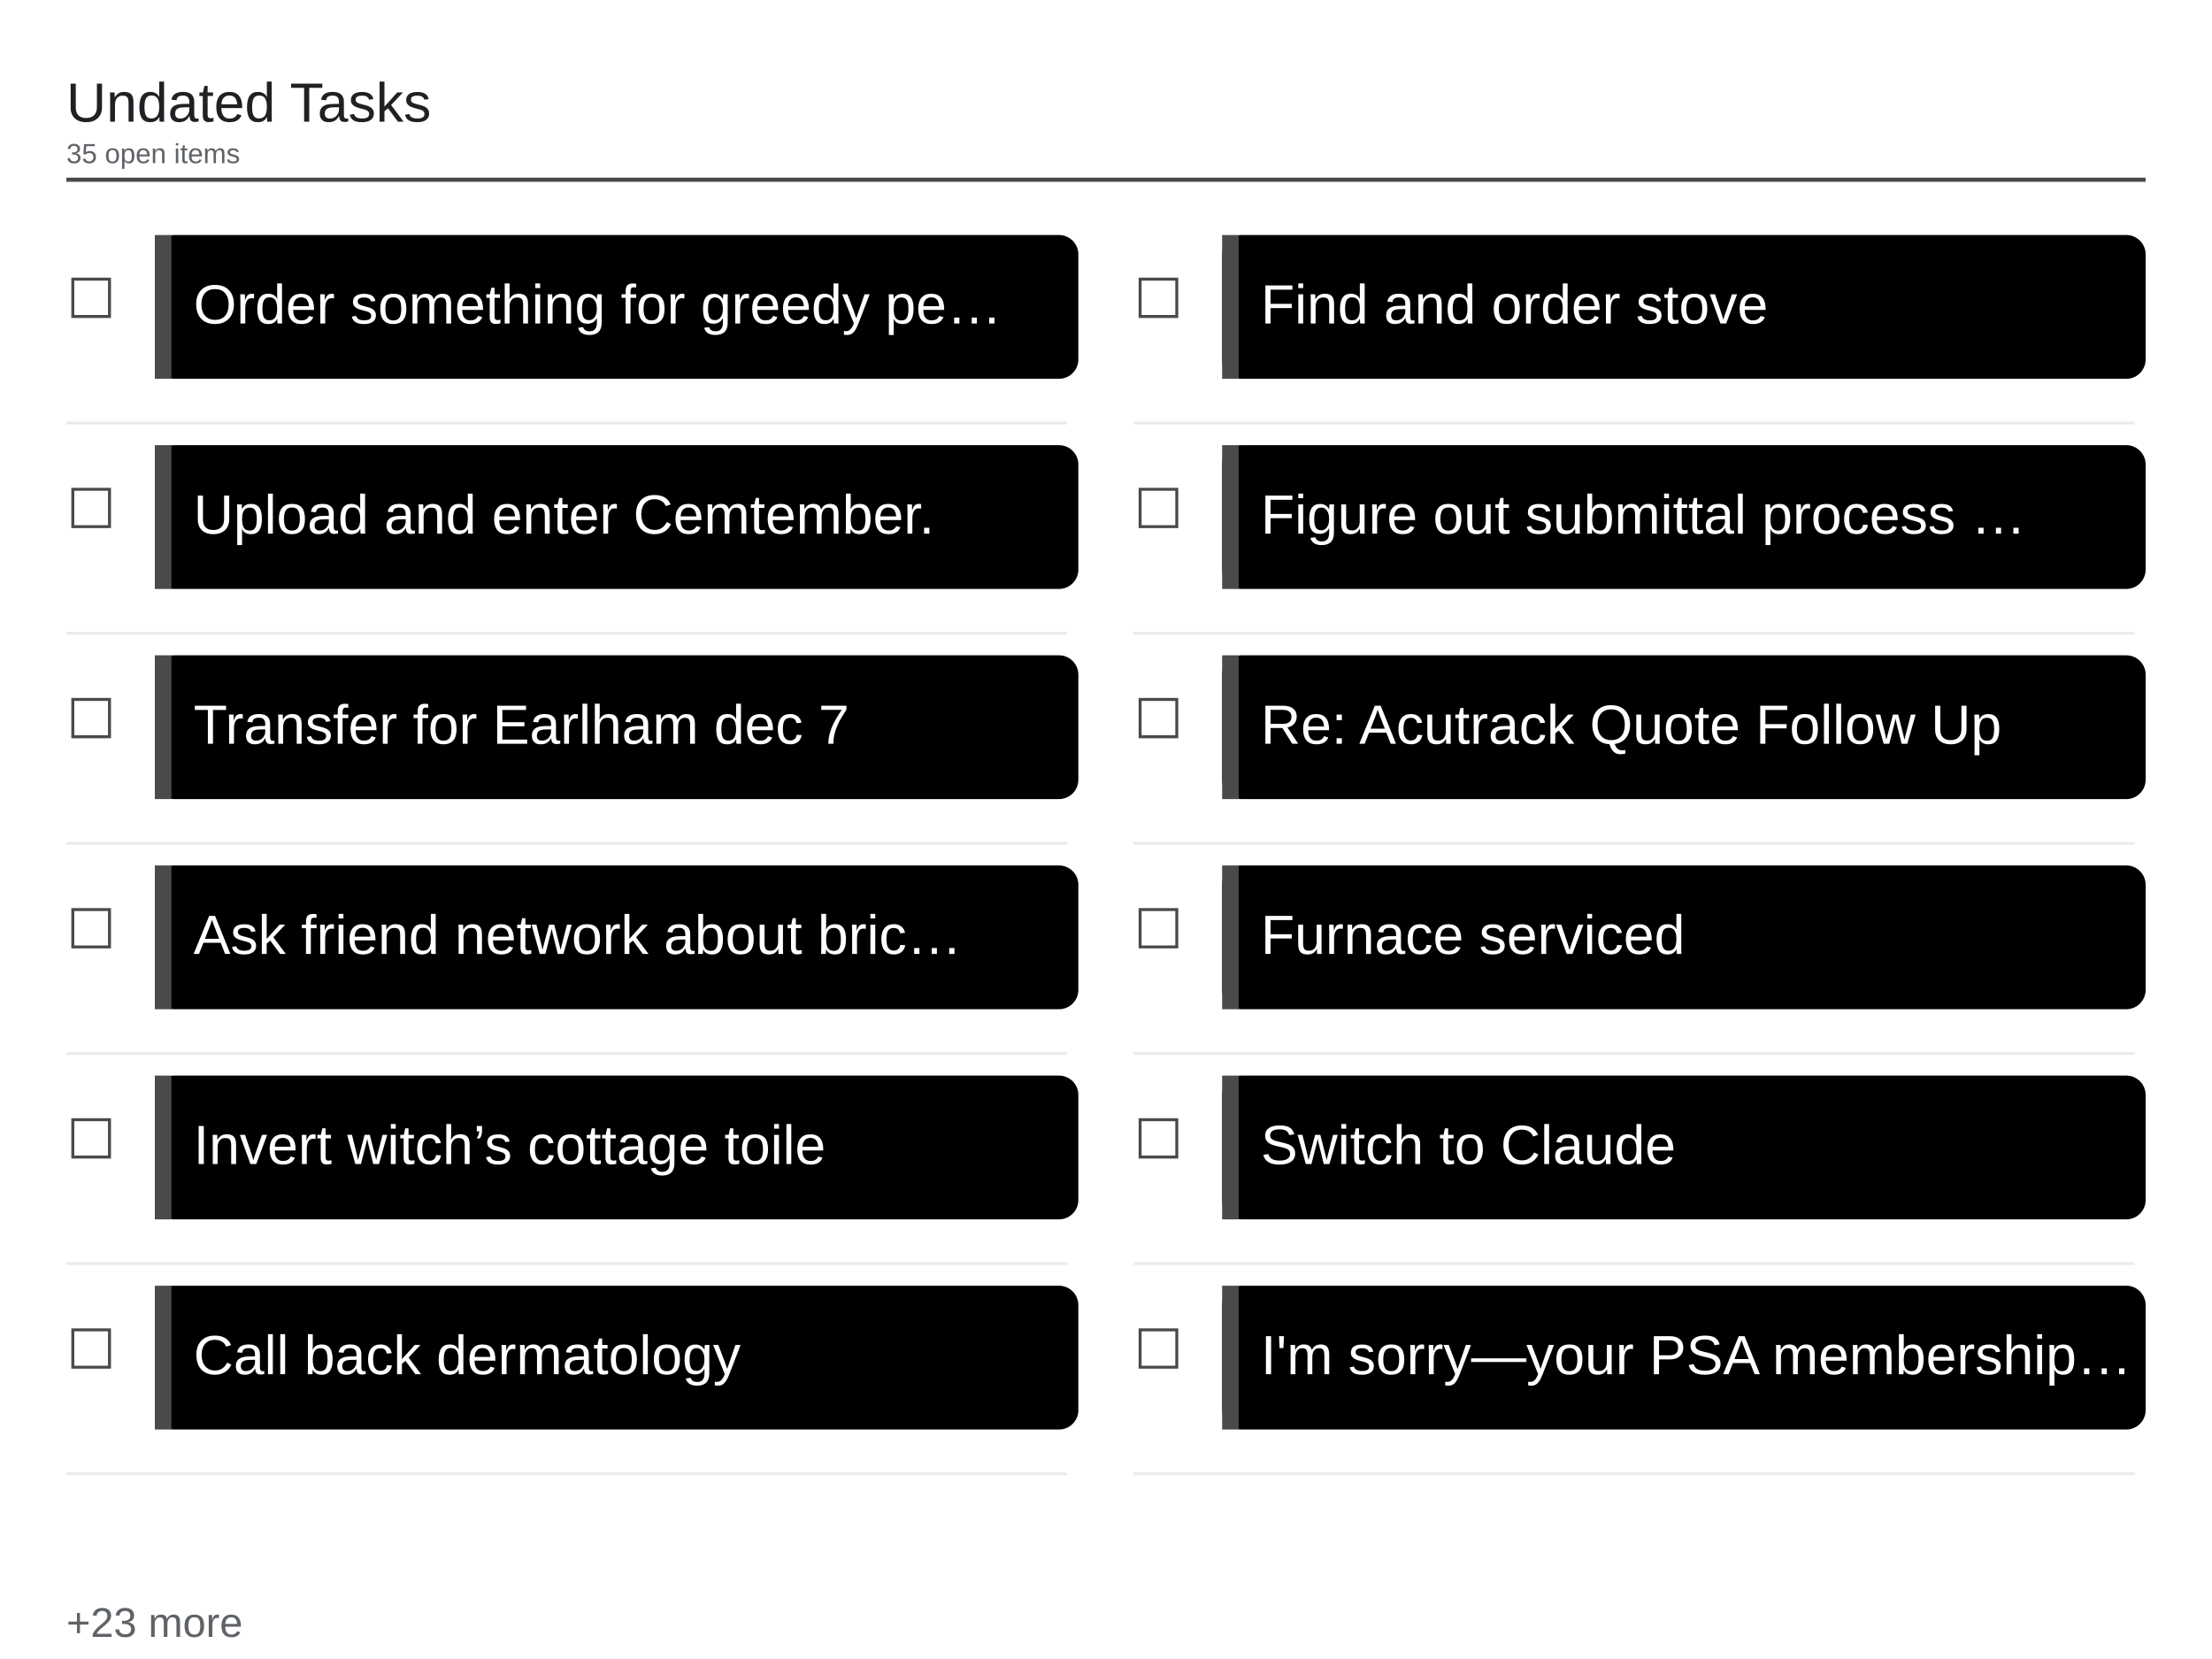
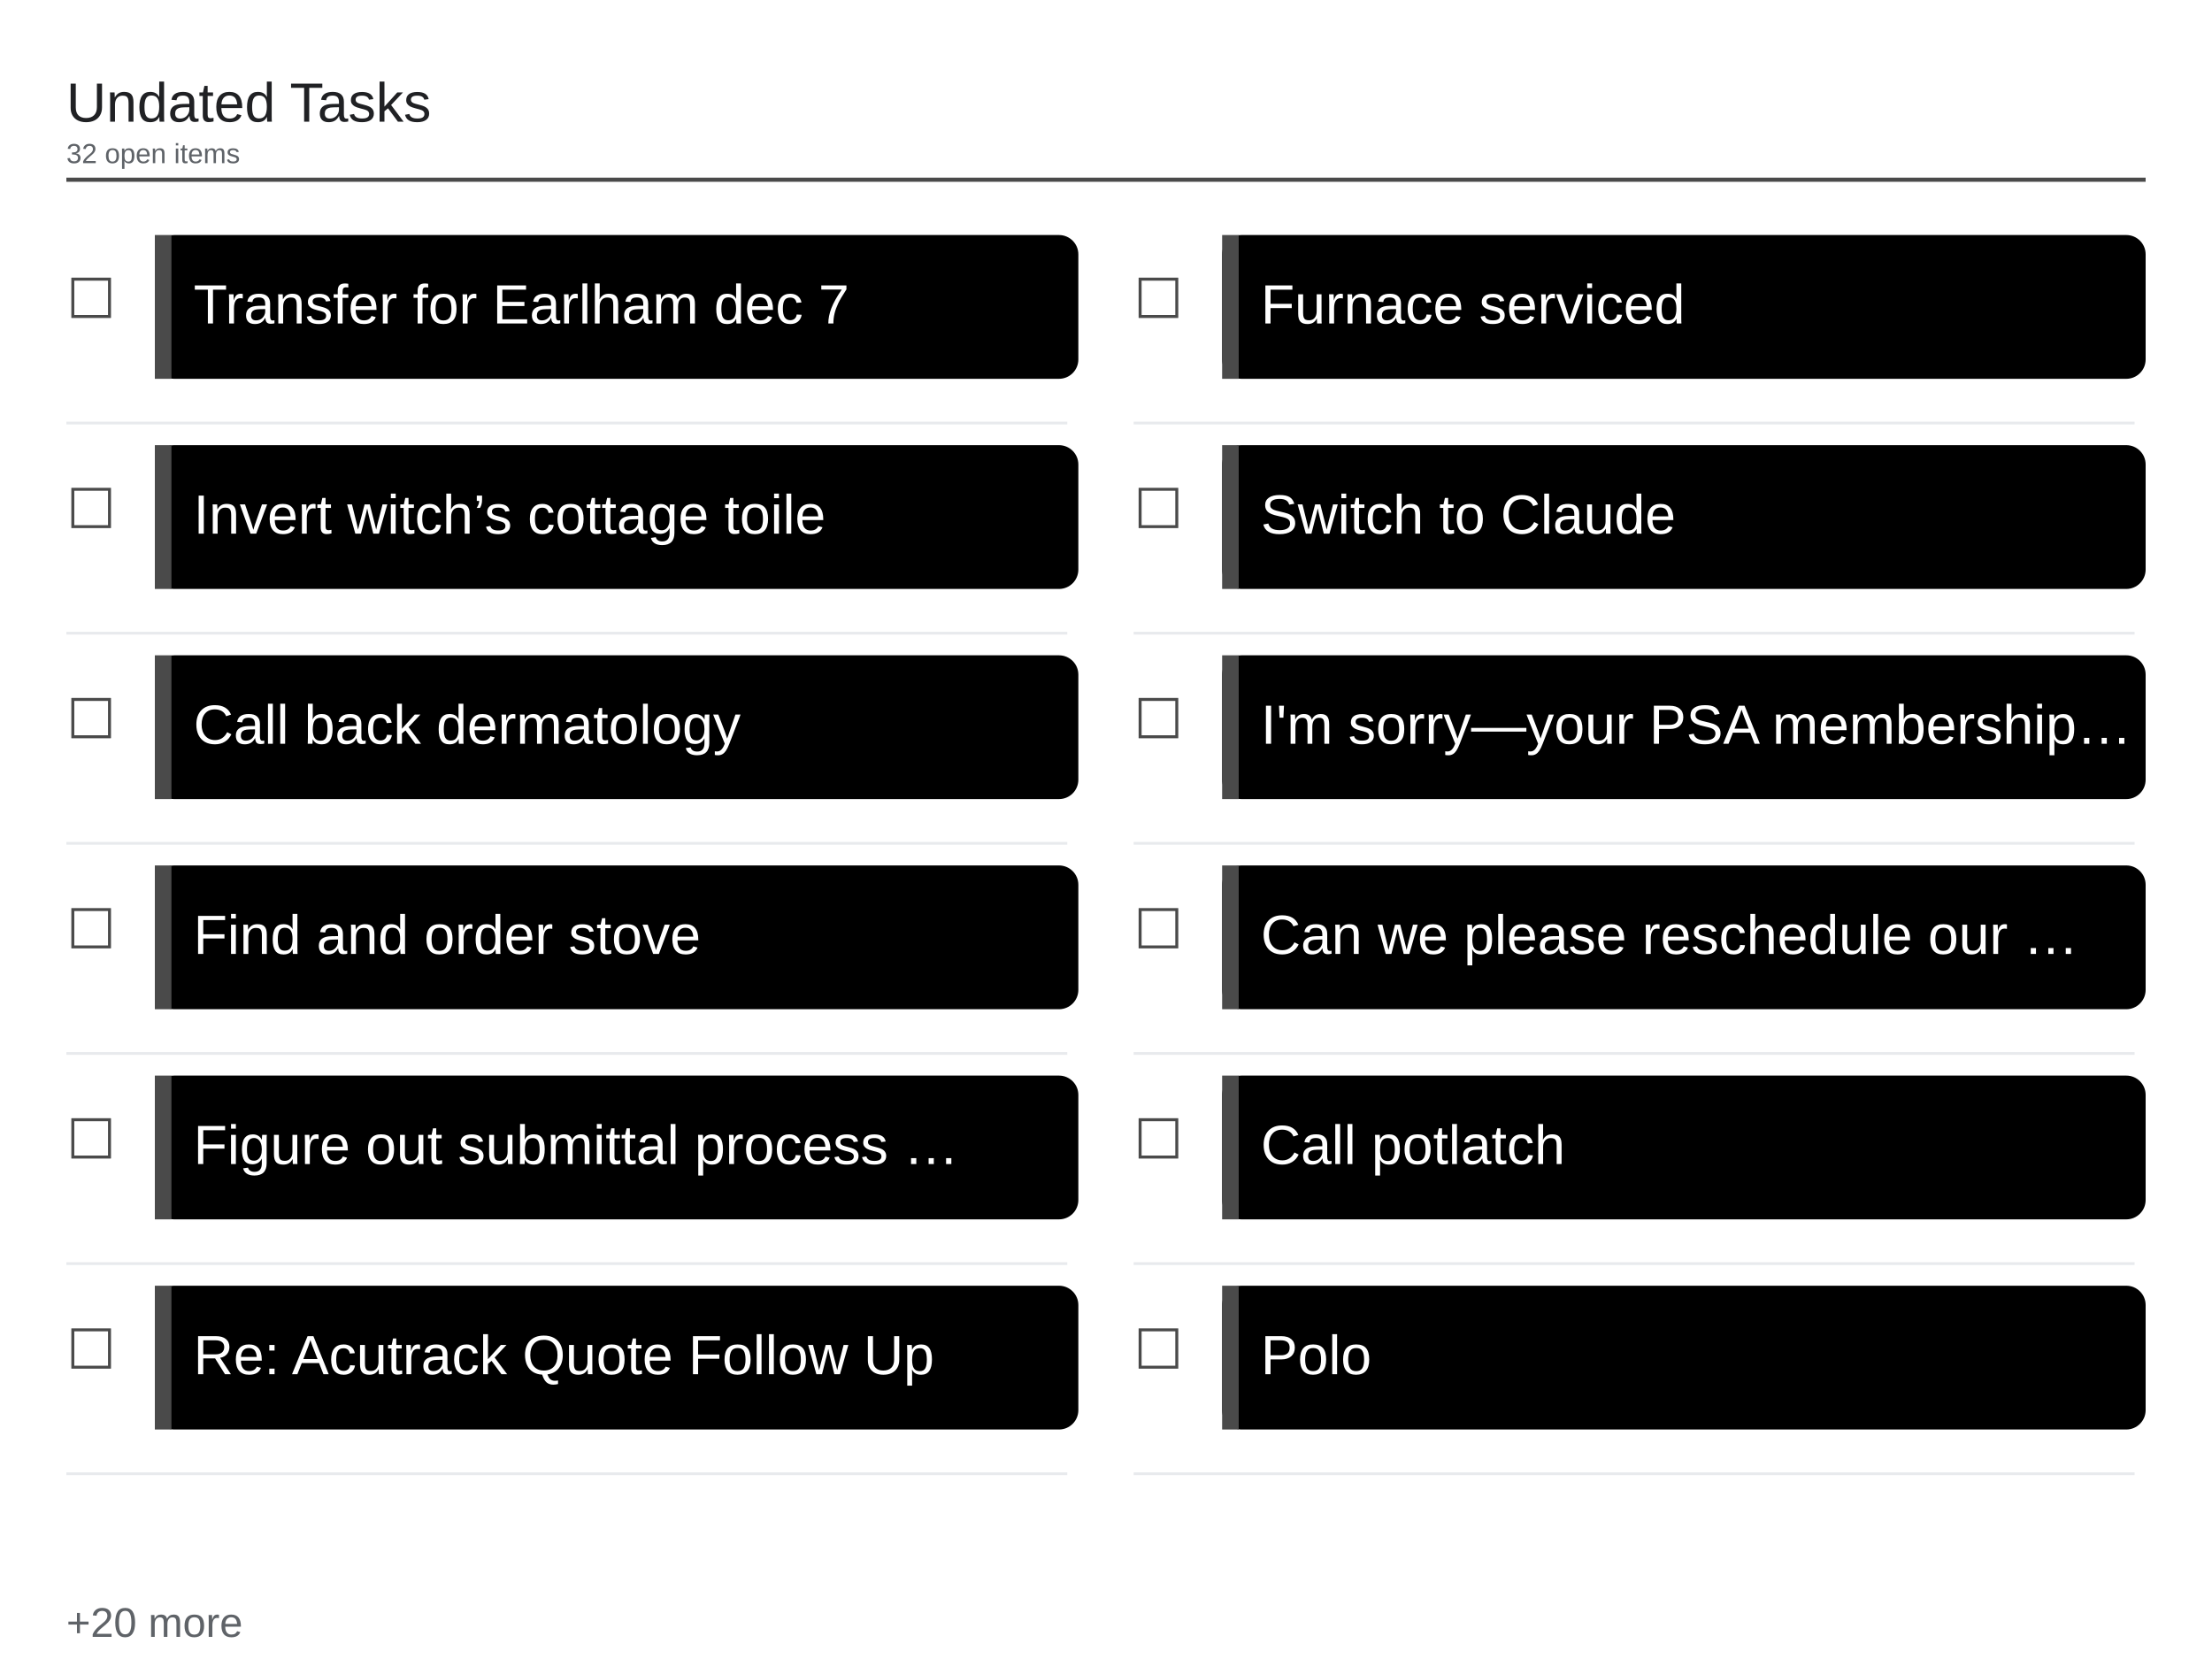
<svg xmlns="http://www.w3.org/2000/svg" viewBox="0 0 1600 1200" width="1600" height="1200">
  <rect x="0" y="0" width="1600" height="1200" fill="#ffffff" />
  <text x="48" y="88" font-family="Arial, Helvetica, sans-serif" font-size="40" font-weight="500" fill="#202124">Undated Tasks</text>
-   <text x="48" y="118" font-family="Arial, Helvetica, sans-serif" font-size="20" fill="#5f6368">35 open items</text>
+   <text x="48" y="118" font-family="Arial, Helvetica, sans-serif" font-size="20" fill="#5f6368">32 open items</text>
  <line x1="48" y1="130" x2="1552" y2="130" stroke="#4a4a4a" stroke-width="3" />
  <text x="48" y="230" font-family="Arial, Helvetica, sans-serif" font-size="40" fill="#4a4a4a">☐</text>
  <rect x="112" y="170" width="668" height="104" rx="14" fill="#000000" />
  <rect x="112" y="170" width="12" height="104" fill="#4a4a4a" />
-   <text x="140" y="234" font-family="Arial, Helvetica, sans-serif" font-size="40" fill="#ffffff">Order something for greedy pe…</text>
+   <text x="140" y="234" font-family="Arial, Helvetica, sans-serif" font-size="40" fill="#ffffff">Transfer for Earlham dec 7</text>
  <line x1="48" y1="306" x2="772" y2="306" stroke="#e8eaed" stroke-width="2" />
  <text x="48" y="382" font-family="Arial, Helvetica, sans-serif" font-size="40" fill="#4a4a4a">☐</text>
  <rect x="112" y="322" width="668" height="104" rx="14" fill="#000000" />
  <rect x="112" y="322" width="12" height="104" fill="#4a4a4a" />
-   <text x="140" y="386" font-family="Arial, Helvetica, sans-serif" font-size="40" fill="#ffffff">Upload and enter Cemtember.</text>
+   <text x="140" y="386" font-family="Arial, Helvetica, sans-serif" font-size="40" fill="#ffffff">Invert witch’s cottage toile</text>
  <line x1="48" y1="458" x2="772" y2="458" stroke="#e8eaed" stroke-width="2" />
  <text x="48" y="534" font-family="Arial, Helvetica, sans-serif" font-size="40" fill="#4a4a4a">☐</text>
  <rect x="112" y="474" width="668" height="104" rx="14" fill="#000000" />
  <rect x="112" y="474" width="12" height="104" fill="#4a4a4a" />
-   <text x="140" y="538" font-family="Arial, Helvetica, sans-serif" font-size="40" fill="#ffffff">Transfer for Earlham dec 7</text>
+   <text x="140" y="538" font-family="Arial, Helvetica, sans-serif" font-size="40" fill="#ffffff">Call back dermatology</text>
  <line x1="48" y1="610" x2="772" y2="610" stroke="#e8eaed" stroke-width="2" />
  <text x="48" y="686" font-family="Arial, Helvetica, sans-serif" font-size="40" fill="#4a4a4a">☐</text>
  <rect x="112" y="626" width="668" height="104" rx="14" fill="#000000" />
  <rect x="112" y="626" width="12" height="104" fill="#4a4a4a" />
-   <text x="140" y="690" font-family="Arial, Helvetica, sans-serif" font-size="40" fill="#ffffff">Ask friend network about bric…</text>
+   <text x="140" y="690" font-family="Arial, Helvetica, sans-serif" font-size="40" fill="#ffffff">Find and order stove</text>
  <line x1="48" y1="762" x2="772" y2="762" stroke="#e8eaed" stroke-width="2" />
  <text x="48" y="838" font-family="Arial, Helvetica, sans-serif" font-size="40" fill="#4a4a4a">☐</text>
  <rect x="112" y="778" width="668" height="104" rx="14" fill="#000000" />
  <rect x="112" y="778" width="12" height="104" fill="#4a4a4a" />
-   <text x="140" y="842" font-family="Arial, Helvetica, sans-serif" font-size="40" fill="#ffffff">Invert witch’s cottage toile</text>
+   <text x="140" y="842" font-family="Arial, Helvetica, sans-serif" font-size="40" fill="#ffffff">Figure out submittal process …</text>
  <line x1="48" y1="914" x2="772" y2="914" stroke="#e8eaed" stroke-width="2" />
  <text x="48" y="990" font-family="Arial, Helvetica, sans-serif" font-size="40" fill="#4a4a4a">☐</text>
  <rect x="112" y="930" width="668" height="104" rx="14" fill="#000000" />
  <rect x="112" y="930" width="12" height="104" fill="#4a4a4a" />
-   <text x="140" y="994" font-family="Arial, Helvetica, sans-serif" font-size="40" fill="#ffffff">Call back dermatology</text>
+   <text x="140" y="994" font-family="Arial, Helvetica, sans-serif" font-size="40" fill="#ffffff">Re: Acutrack Quote Follow Up</text>
  <line x1="48" y1="1066" x2="772" y2="1066" stroke="#e8eaed" stroke-width="2" />
  <text x="820" y="230" font-family="Arial, Helvetica, sans-serif" font-size="40" fill="#4a4a4a">☐</text>
  <rect x="884" y="170" width="668" height="104" rx="14" fill="#000000" />
  <rect x="884" y="170" width="12" height="104" fill="#4a4a4a" />
-   <text x="912" y="234" font-family="Arial, Helvetica, sans-serif" font-size="40" fill="#ffffff">Find and order stove</text>
+   <text x="912" y="234" font-family="Arial, Helvetica, sans-serif" font-size="40" fill="#ffffff">Furnace serviced</text>
  <line x1="820" y1="306" x2="1544" y2="306" stroke="#e8eaed" stroke-width="2" />
  <text x="820" y="382" font-family="Arial, Helvetica, sans-serif" font-size="40" fill="#4a4a4a">☐</text>
  <rect x="884" y="322" width="668" height="104" rx="14" fill="#000000" />
  <rect x="884" y="322" width="12" height="104" fill="#4a4a4a" />
-   <text x="912" y="386" font-family="Arial, Helvetica, sans-serif" font-size="40" fill="#ffffff">Figure out submittal process …</text>
+   <text x="912" y="386" font-family="Arial, Helvetica, sans-serif" font-size="40" fill="#ffffff">Switch to Claude</text>
  <line x1="820" y1="458" x2="1544" y2="458" stroke="#e8eaed" stroke-width="2" />
  <text x="820" y="534" font-family="Arial, Helvetica, sans-serif" font-size="40" fill="#4a4a4a">☐</text>
  <rect x="884" y="474" width="668" height="104" rx="14" fill="#000000" />
  <rect x="884" y="474" width="12" height="104" fill="#4a4a4a" />
-   <text x="912" y="538" font-family="Arial, Helvetica, sans-serif" font-size="40" fill="#ffffff">Re: Acutrack Quote Follow Up</text>
+   <text x="912" y="538" font-family="Arial, Helvetica, sans-serif" font-size="40" fill="#ffffff">I'm sorry—your PSA membership…</text>
  <line x1="820" y1="610" x2="1544" y2="610" stroke="#e8eaed" stroke-width="2" />
  <text x="820" y="686" font-family="Arial, Helvetica, sans-serif" font-size="40" fill="#4a4a4a">☐</text>
  <rect x="884" y="626" width="668" height="104" rx="14" fill="#000000" />
  <rect x="884" y="626" width="12" height="104" fill="#4a4a4a" />
-   <text x="912" y="690" font-family="Arial, Helvetica, sans-serif" font-size="40" fill="#ffffff">Furnace serviced</text>
+   <text x="912" y="690" font-family="Arial, Helvetica, sans-serif" font-size="40" fill="#ffffff">Can we please reschedule our …</text>
  <line x1="820" y1="762" x2="1544" y2="762" stroke="#e8eaed" stroke-width="2" />
  <text x="820" y="838" font-family="Arial, Helvetica, sans-serif" font-size="40" fill="#4a4a4a">☐</text>
  <rect x="884" y="778" width="668" height="104" rx="14" fill="#000000" />
  <rect x="884" y="778" width="12" height="104" fill="#4a4a4a" />
-   <text x="912" y="842" font-family="Arial, Helvetica, sans-serif" font-size="40" fill="#ffffff">Switch to Claude</text>
+   <text x="912" y="842" font-family="Arial, Helvetica, sans-serif" font-size="40" fill="#ffffff">Call potlatch</text>
  <line x1="820" y1="914" x2="1544" y2="914" stroke="#e8eaed" stroke-width="2" />
  <text x="820" y="990" font-family="Arial, Helvetica, sans-serif" font-size="40" fill="#4a4a4a">☐</text>
  <rect x="884" y="930" width="668" height="104" rx="14" fill="#000000" />
  <rect x="884" y="930" width="12" height="104" fill="#4a4a4a" />
-   <text x="912" y="994" font-family="Arial, Helvetica, sans-serif" font-size="40" fill="#ffffff">I'm sorry—your PSA membership…</text>
+   <text x="912" y="994" font-family="Arial, Helvetica, sans-serif" font-size="40" fill="#ffffff">Polo</text>
  <line x1="820" y1="1066" x2="1544" y2="1066" stroke="#e8eaed" stroke-width="2" />
-   <text x="48" y="1184" font-family="Arial, Helvetica, sans-serif" font-size="30" fill="#5f6368">+23 more</text>
+   <text x="48" y="1184" font-family="Arial, Helvetica, sans-serif" font-size="30" fill="#5f6368">+20 more</text>
</svg>
